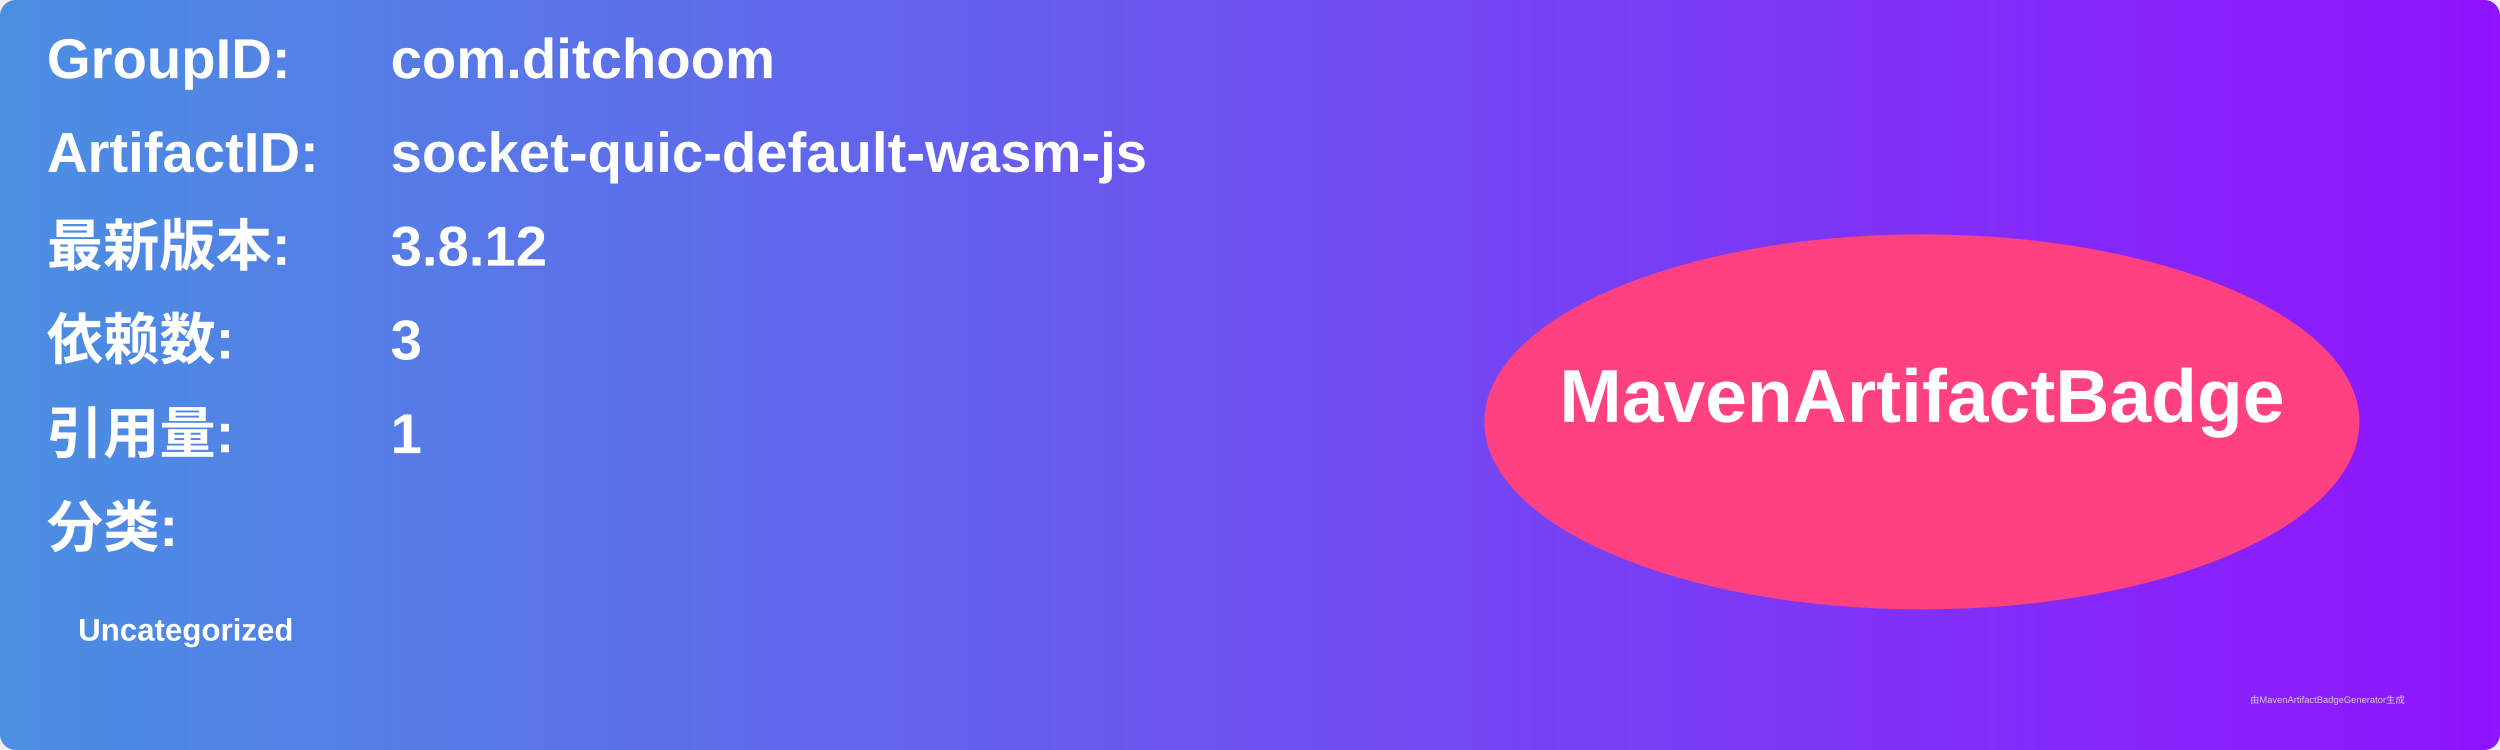
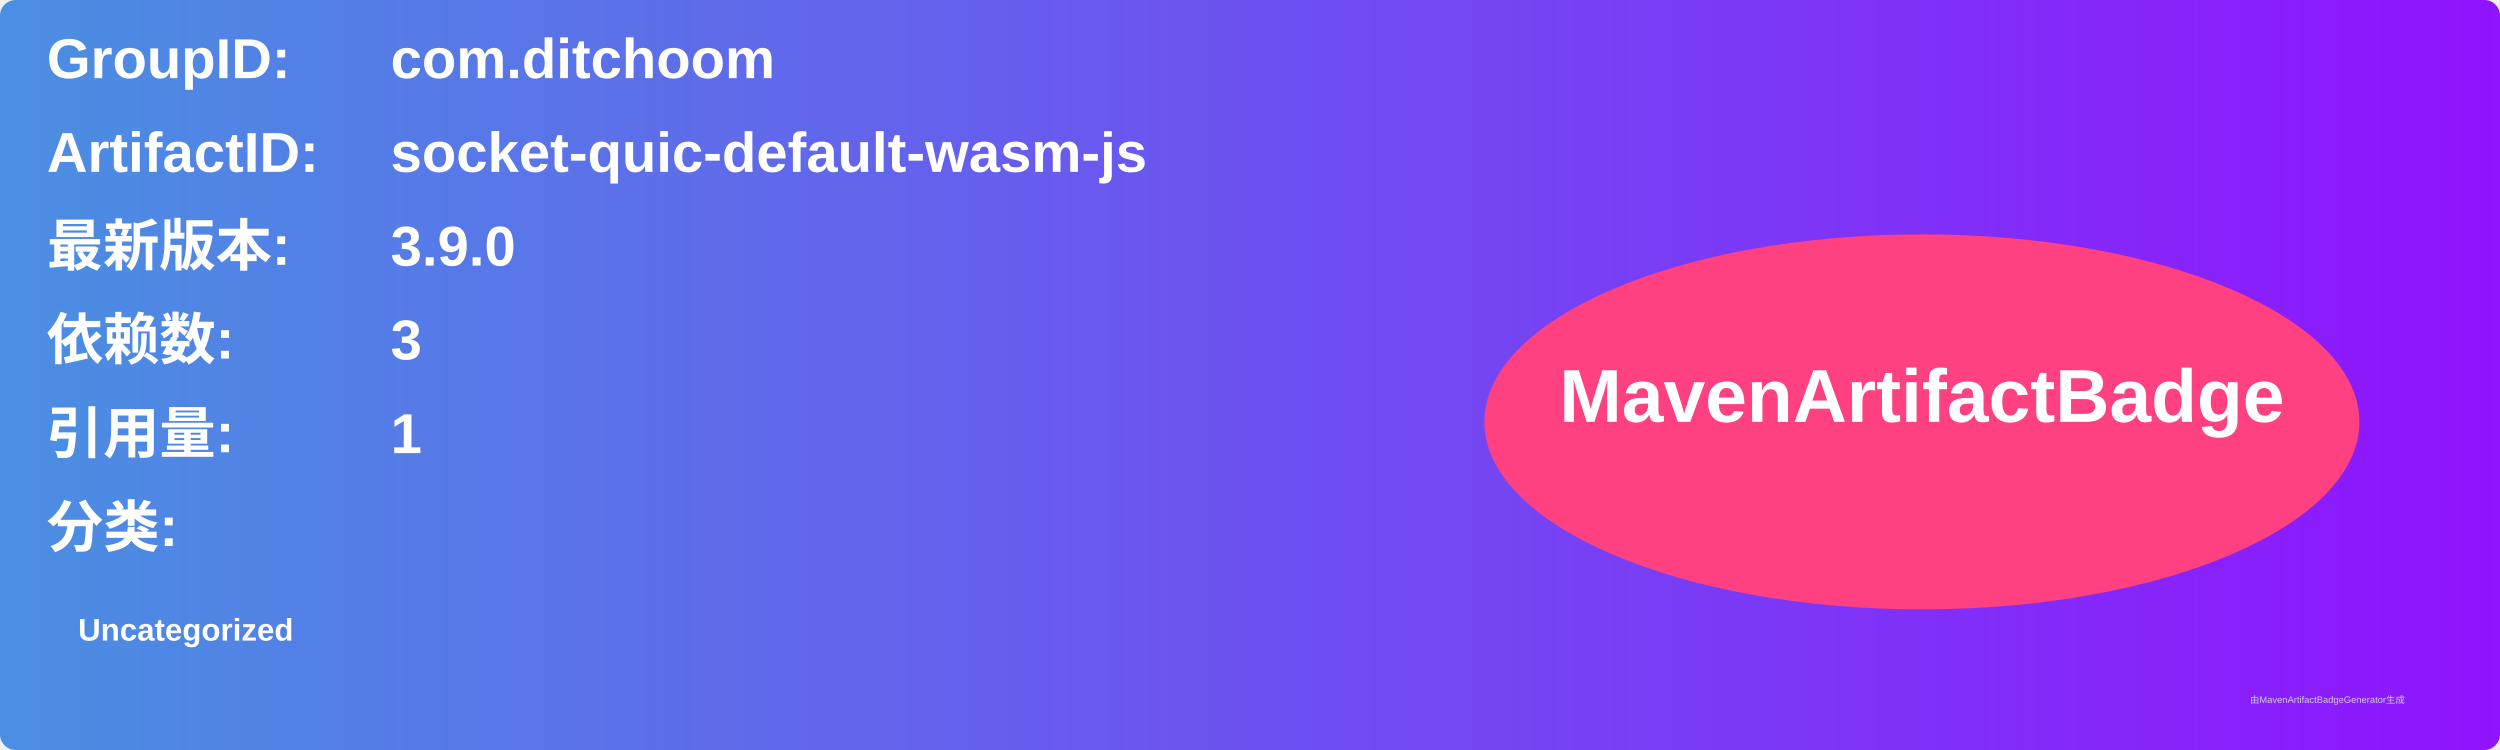
<svg xmlns="http://www.w3.org/2000/svg" width="800" height="240" viewBox="0 0 800 240">
  <linearGradient id="grad" x1="0%" y1="0%" x2="100%" y2="0%">
    <stop offset="0%" stop-color="#4a90e2" />
    <stop offset="100%" stop-color="#9013fe" />
  </linearGradient>
  <rect width="100%" height="100%" rx="5" ry="5" fill="url(#grad)" />
  <g transform="translate(15, 15)">
    <text x="0" y="10" font-family="Arial" font-size="18" fill="white" font-weight="bold" width="260">GroupID:</text>
    <text x="110" y="10" font-family="Arial" font-size="18" fill="white" font-weight="bold" width="460">com.ditchoom</text>
    <text x="0" y="40" font-family="Arial" font-size="18" fill="white" font-weight="bold" width="260">ArtifactID:</text>
    <text x="110" y="40" font-family="Arial" font-size="18" fill="white" font-weight="bold" width="460">socket-quic-default-wasm-js</text>
    <text x="0" y="70" font-family="Arial" font-size="18" fill="white" font-weight="bold">最新版本:</text>
    <text x="110" y="70" font-family="Arial" font-size="18" fill="white" font-weight="bold">
-       <tspan font-weight="bold">3.8.12</tspan>
+       <tspan font-weight="bold">3.9.0</tspan>
    </text>
    <text x="0" y="100" font-family="Arial" font-size="18" fill="white" font-weight="bold">依赖数: </text>
    <text x="110" y="100" font-family="Arial" font-size="18" fill="white">
      <tspan font-weight="bold">3</tspan>
    </text>
    <text x="0" y="130" font-family="Arial" font-size="18" fill="white" font-weight="bold">引用量: </text>
    <text x="110" y="130" font-family="Arial" font-size="18" fill="white">
      <tspan font-weight="bold">1</tspan>
    </text>
    <text x="0" y="160" font-family="Arial" font-size="18" fill="white" font-weight="bold">分类:</text>
    <text x="10" y="190" font-family="Arial" font-size="10" fill="white">
      <tspan font-weight="bold">Uncategorized</tspan>
    </text>
    <ellipse cx="600" cy="120" rx="140" ry="60" fill="#ff4081" />
    <text x="600" y="120" text-anchor="middle" font-family="Arial" font-size="24" fill="white" font-weight="bold">MavenArtifactBadge</text>
  </g>
  <text x="720" y="225" font-family="Arial" font-size="3" fill="#d0d0d0">由MavenArtifactBadgeGenerator生成</text>
</svg>
